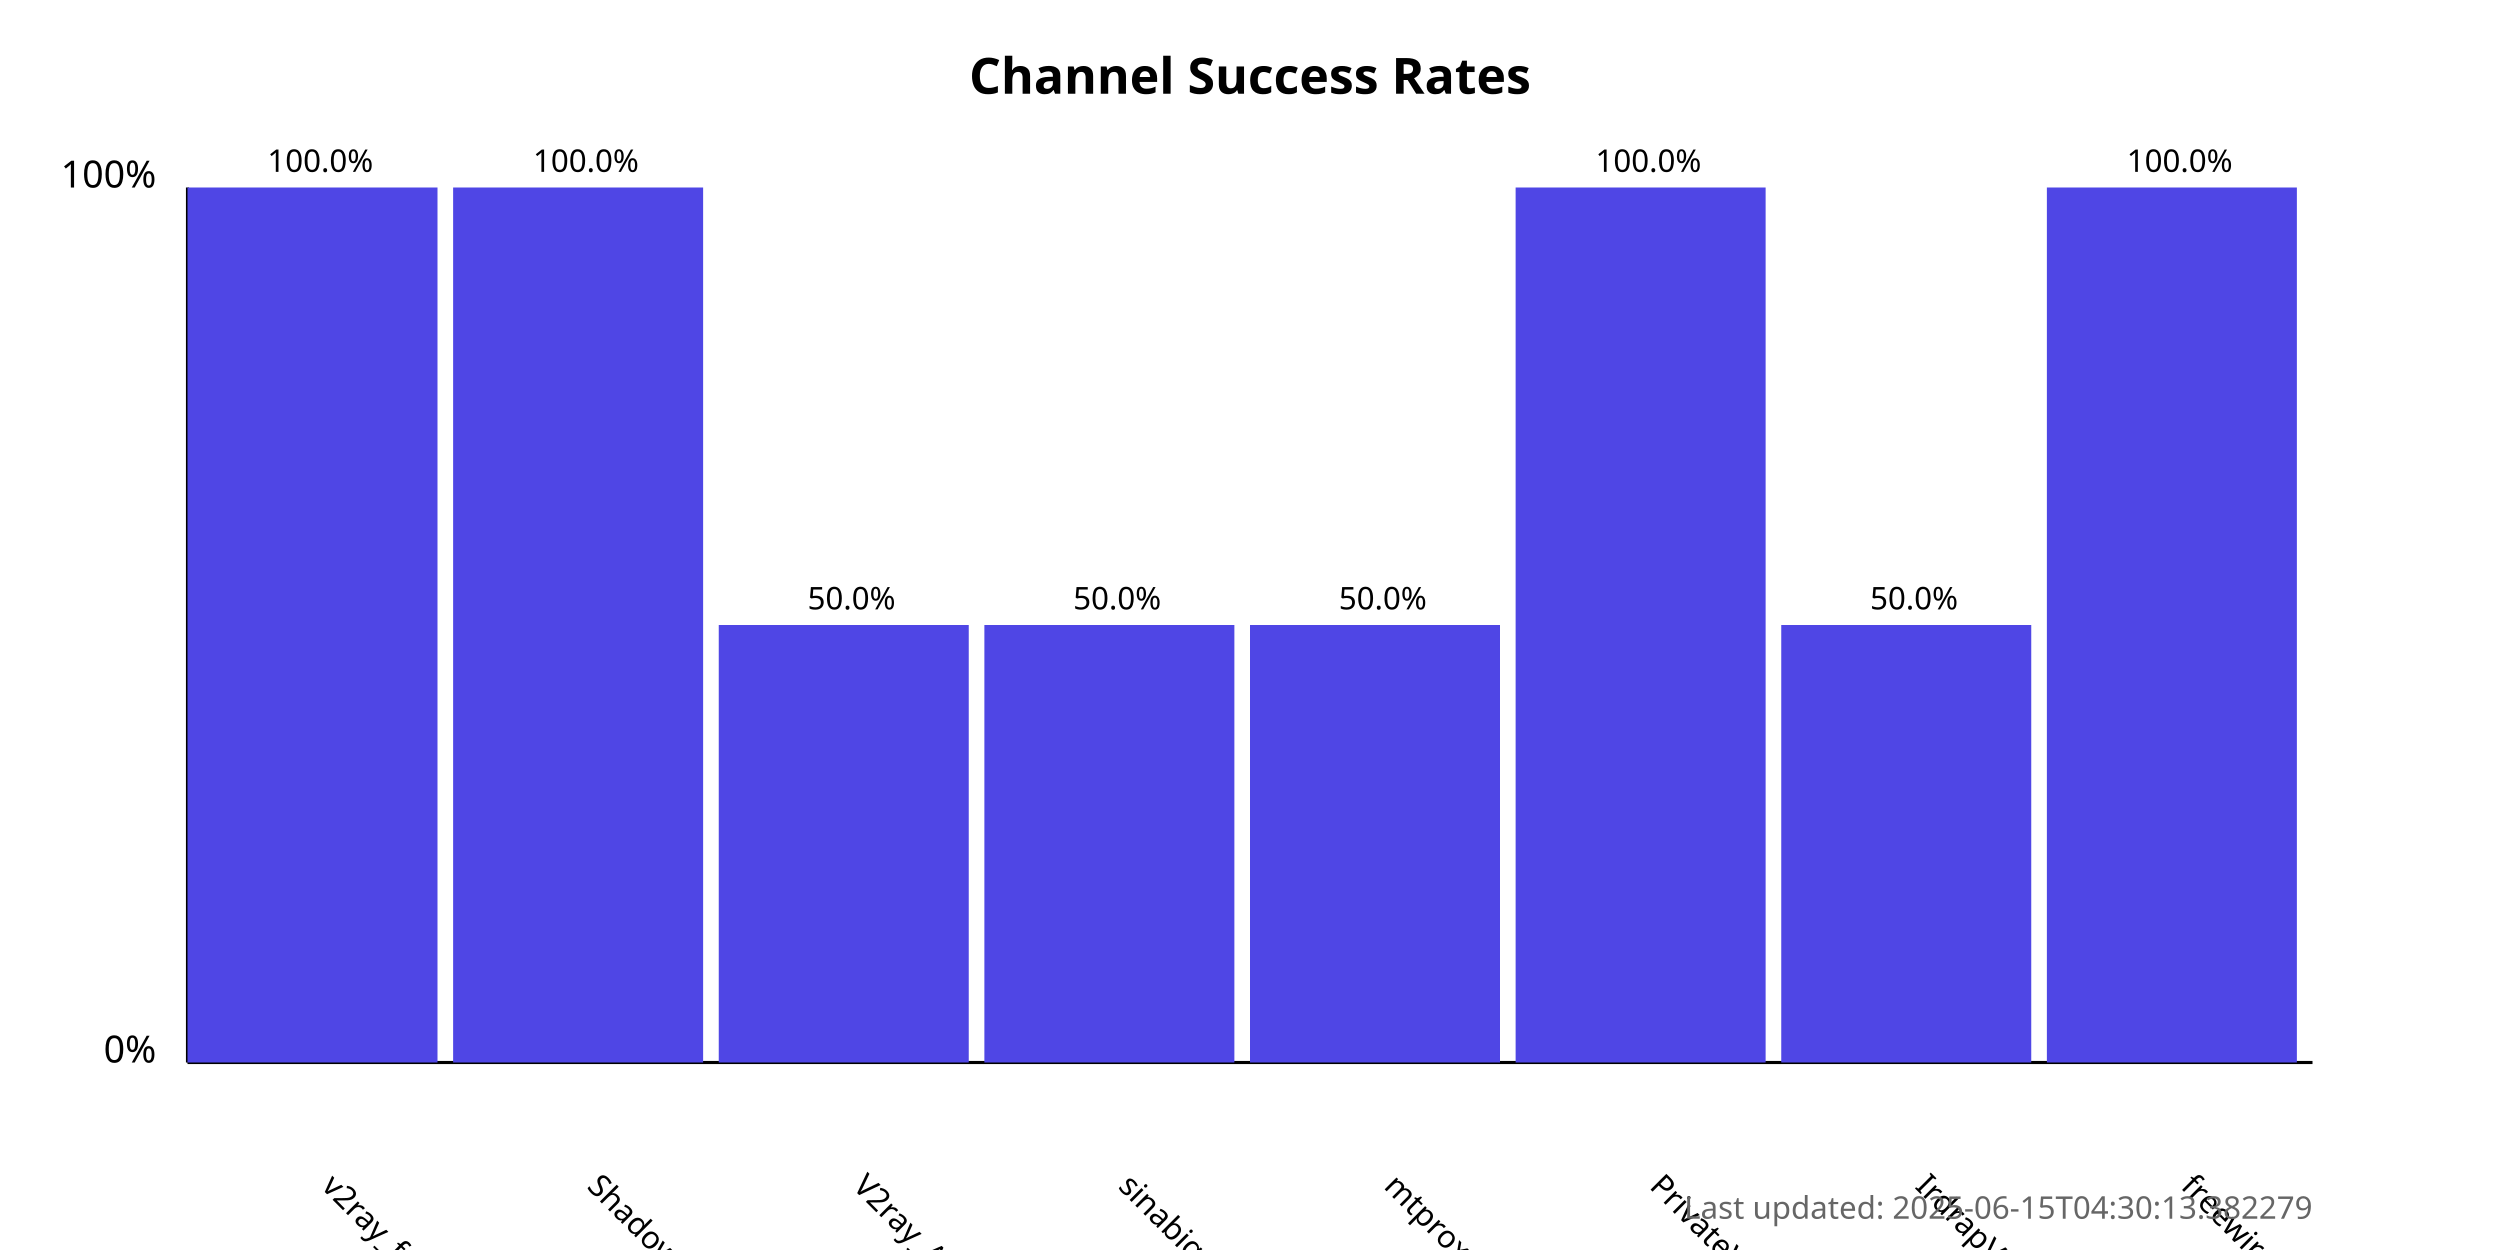
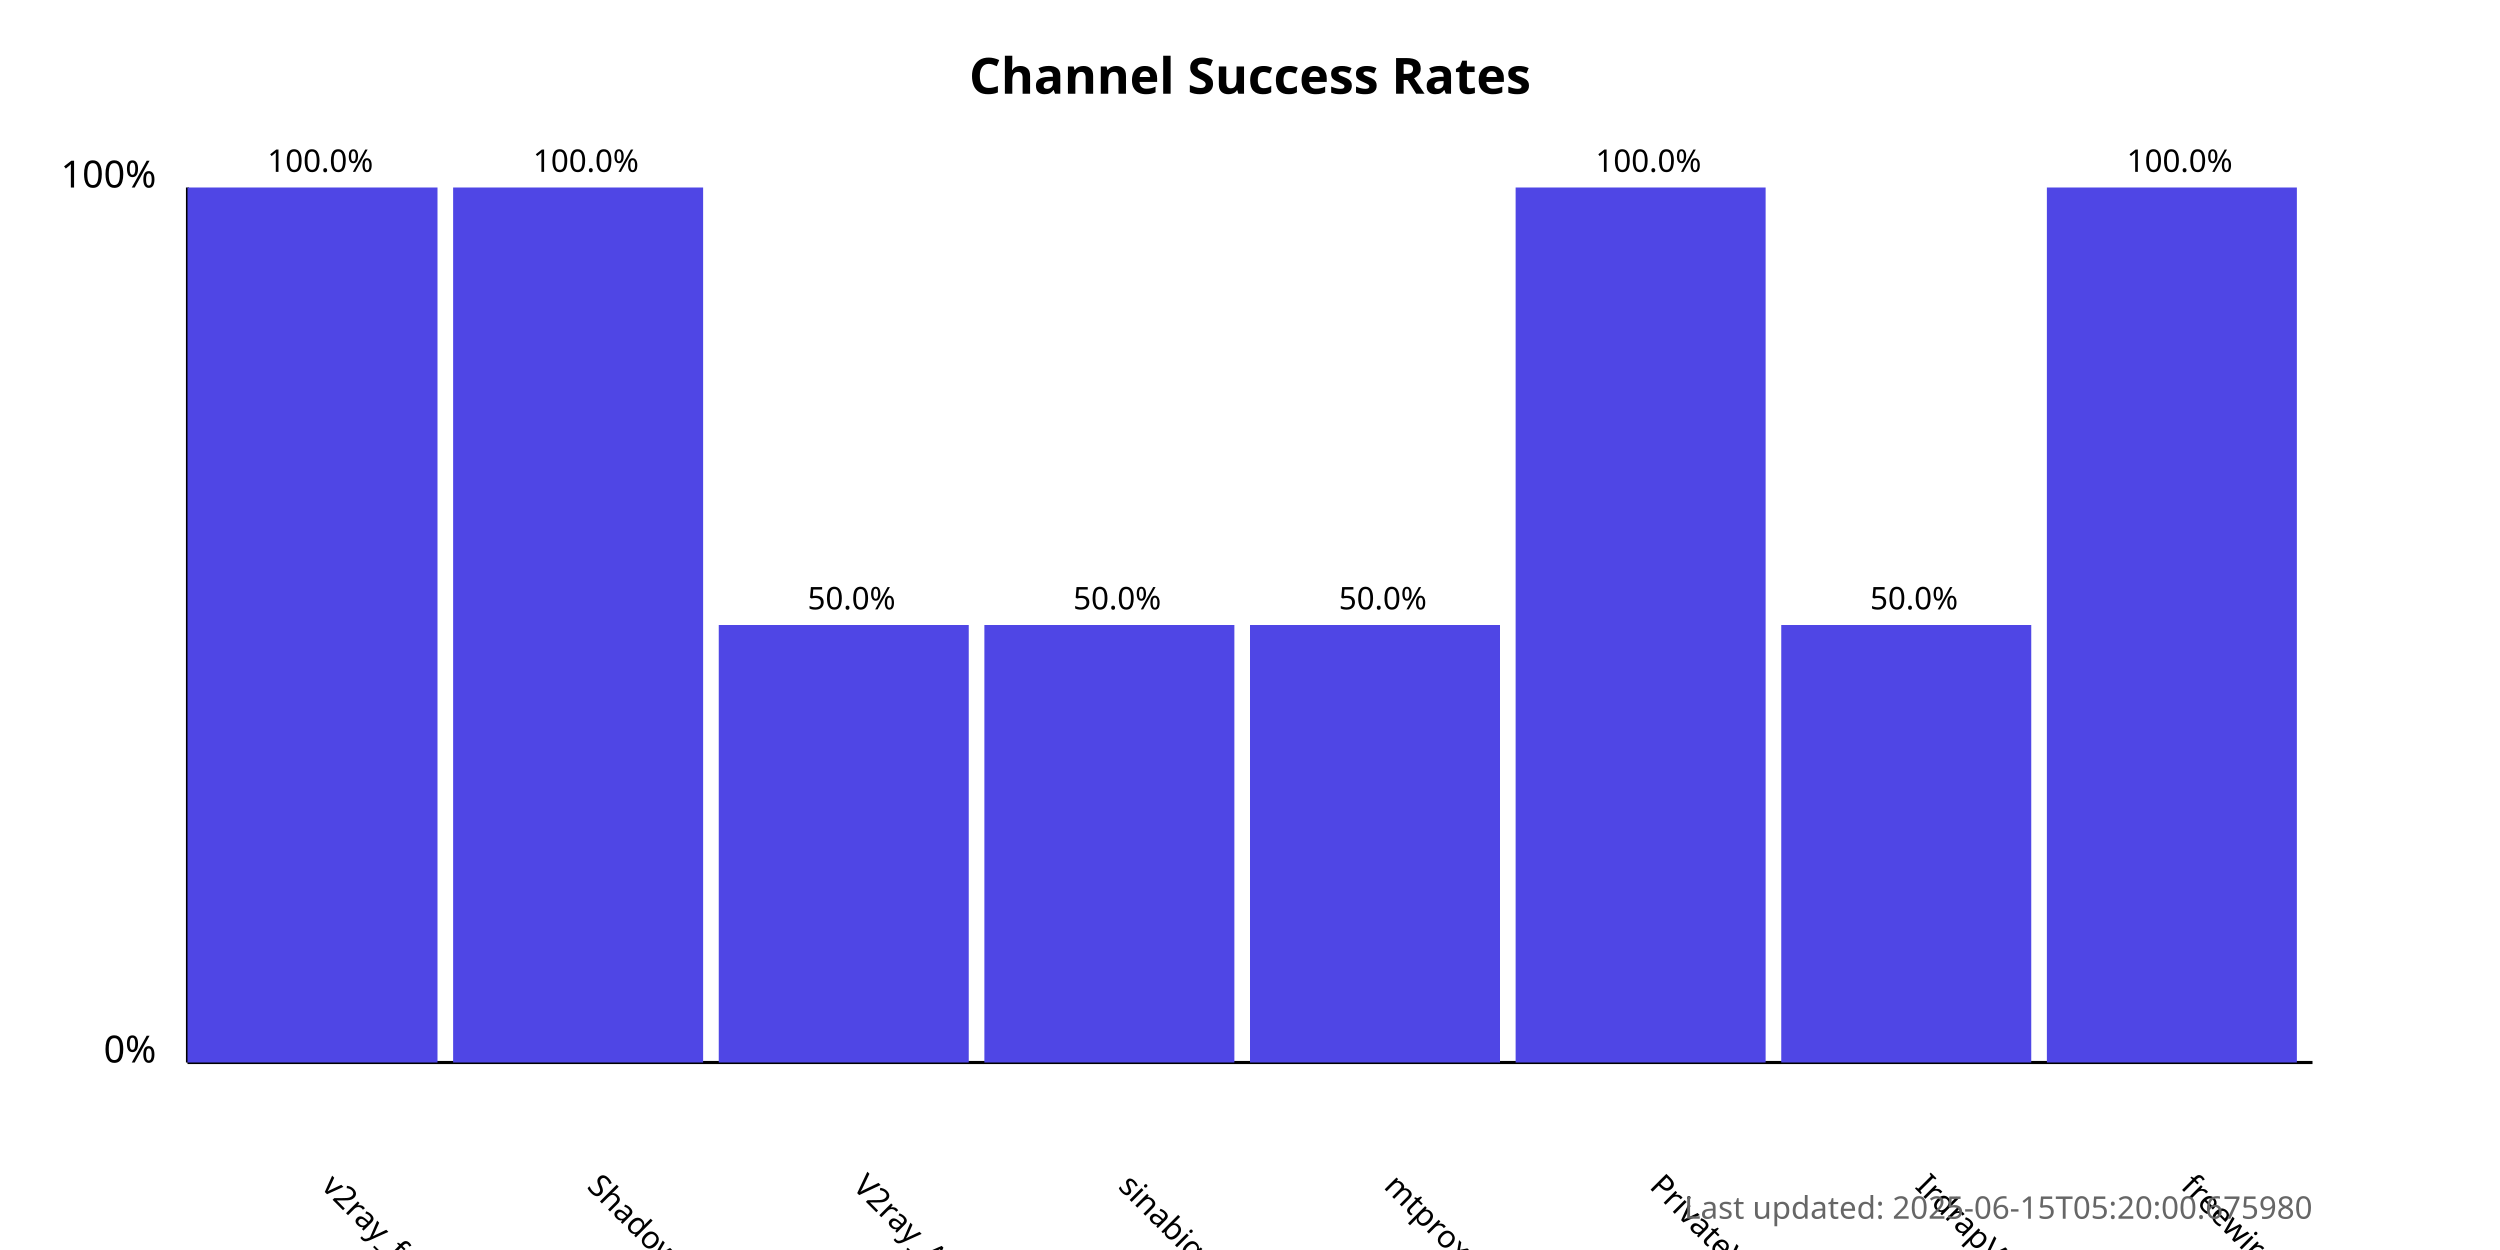
<svg xmlns="http://www.w3.org/2000/svg" width="800" height="400">
  <style>
            .chart-title { font: bold 16px sans-serif; }
            .axis-label { font: 12px sans-serif; }
            .tick-label { font: 10px sans-serif; }
            .bar { fill: #4f46e5; }
            .bar:hover { fill: #6366f1; }
            .timestamp { font: 10px sans-serif; fill: #666; }
        </style>
  <text x="400.0" y="30" text-anchor="middle" class="chart-title">
            Channel Success Rates
        </text>
  <line x1="60" y1="340" x2="60" y2="60" stroke="black" stroke-width="1" />
  <line x1="60" y1="340" x2="740" y2="340" stroke="black" stroke-width="1" />
  <text x="50" y="340" text-anchor="end" class="axis-label">0%</text>
  <text x="50" y="60" text-anchor="end" class="axis-label">100%</text>
  <g>
    <rect x="60" y="60.0" width="80.0" height="280.0" class="bar" />
    <text x="102.5" y="380" transform="rotate(45, 102.5, 380)" text-anchor="start" class="tick-label">
                v2ray_free_conf
            </text>
    <text x="102.5" y="55.0" text-anchor="middle" class="tick-label">
                100.0%
            </text>
  </g>
  <g>
    <rect x="145.0" y="60.0" width="80.0" height="280.0" class="bar" />
    <text x="187.5" y="380" transform="rotate(45, 187.5, 380)" text-anchor="start" class="tick-label">
                ShadowProxy66
            </text>
    <text x="187.5" y="55.0" text-anchor="middle" class="tick-label">
                100.0%
            </text>
  </g>
  <g>
    <rect x="230.0" y="200.0" width="80.0" height="140.0" class="bar" />
    <text x="272.5" y="380" transform="rotate(45, 272.5, 380)" text-anchor="start" class="tick-label">
                V2ray_Alpha
            </text>
    <text x="272.5" y="195.0" text-anchor="middle" class="tick-label">
                50.0%
            </text>
  </g>
  <g>
    <rect x="315.0" y="200.0" width="80.0" height="140.0" class="bar" />
    <text x="357.5" y="380" transform="rotate(45, 357.5, 380)" text-anchor="start" class="tick-label">
                sinabigo
            </text>
    <text x="357.5" y="195.0" text-anchor="middle" class="tick-label">
                50.0%
            </text>
  </g>
  <g>
    <rect x="400.0" y="200.0" width="80.0" height="140.0" class="bar" />
    <text x="442.5" y="380" transform="rotate(45, 442.5, 380)" text-anchor="start" class="tick-label">
                mtproxy_lists
            </text>
    <text x="442.5" y="195.0" text-anchor="middle" class="tick-label">
                50.0%
            </text>
  </g>
  <g>
    <rect x="485.0" y="60.0" width="80.0" height="280.0" class="bar" />
    <text x="527.5" y="380" transform="rotate(45, 527.5, 380)" text-anchor="start" class="tick-label">
                PrivateVPNs
            </text>
    <text x="527.5" y="55.0" text-anchor="middle" class="tick-label">
                100.0%
            </text>
  </g>
  <g>
    <rect x="570.0" y="200.0" width="80.0" height="140.0" class="bar" />
    <text x="612.5" y="380" transform="rotate(45, 612.5, 380)" text-anchor="start" class="tick-label">
                IrdrapVPNnews
            </text>
    <text x="612.5" y="195.0" text-anchor="middle" class="tick-label">
                50.0%
            </text>
  </g>
  <g>
    <rect x="655.0" y="60.0" width="80.0" height="280.0" class="bar" />
    <text x="697.5" y="380" transform="rotate(45, 697.5, 380)" text-anchor="start" class="tick-label">
                freewireguard
            </text>
    <text x="697.5" y="55.0" text-anchor="middle" class="tick-label">
                100.0%
            </text>
  </g>
  <text x="740" y="390" text-anchor="end" class="timestamp">
-             Last updated: 2025-06-15T04:30:13.382279
+             Last updated: 2025-06-15T05:20:00.675980
        </text>
</svg>
